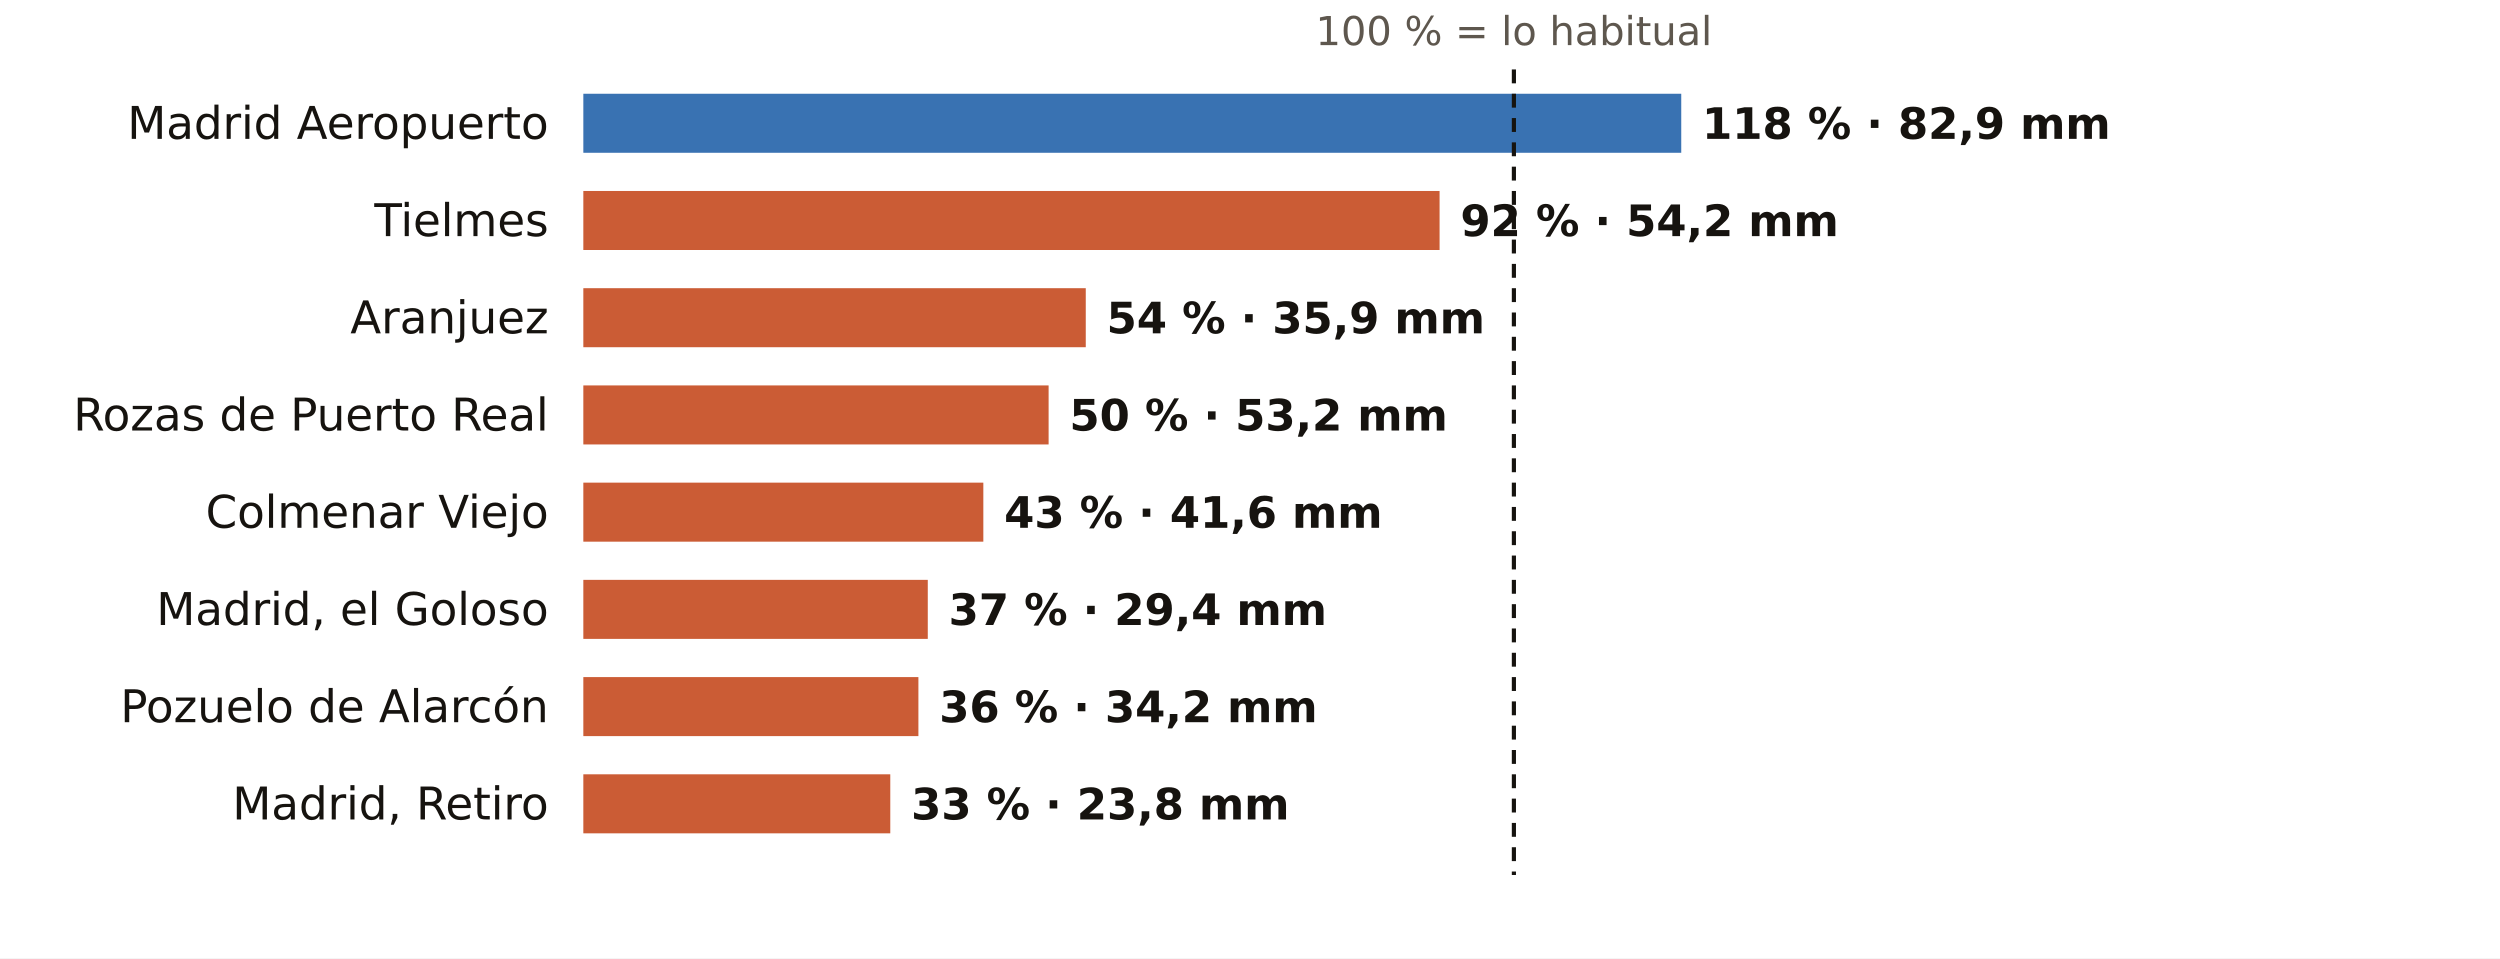
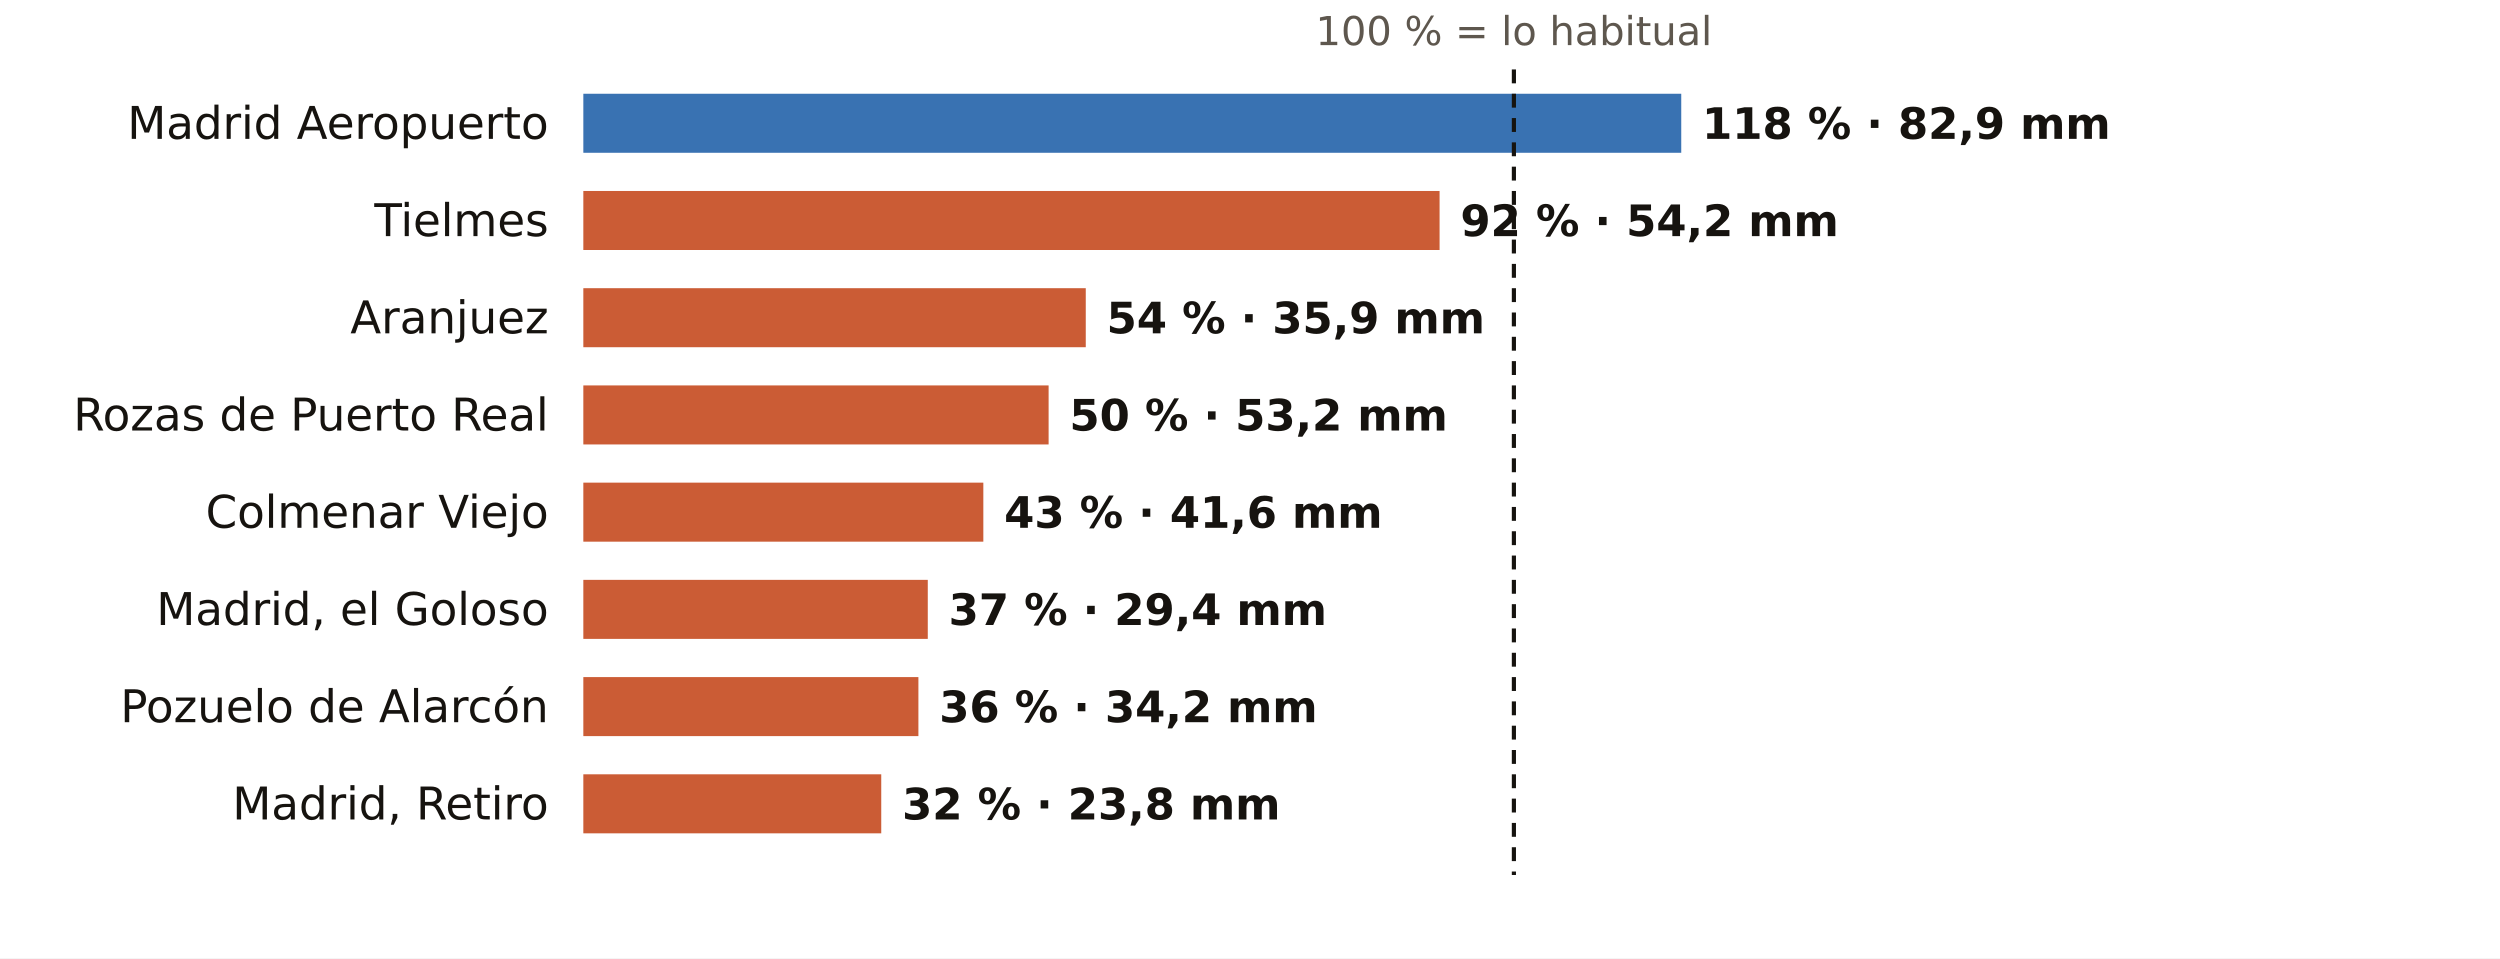
<svg xmlns="http://www.w3.org/2000/svg" viewBox="0 0 720 276" width="720" height="276" role="img" aria-label="El otoño en los pluviómetros de AEMET de Madrid: % de lo habitual">
  <rect width="720" height="276" fill="#FFFFFF" />
  <text x="436.0" y="13.0" font-size="11.5" fill="#5E574E" text-anchor="middle" font-weight="400" font-family="Public Sans, DejaVu Sans, Arial, sans-serif">100 % = lo habitual</text>
  <text x="158.0" y="40.0" font-size="13" fill="#16130F" text-anchor="end" font-weight="500" font-family="Public Sans, DejaVu Sans, Arial, sans-serif">Madrid Aeropuerto</text>
  <rect x="168" y="27" width="316.2" height="17" fill="#1F5FA8" opacity="0.88" />
  <text x="490.2" y="40.0" font-size="12.5" fill="#16130F" text-anchor="start" font-weight="600" font-family="Public Sans, DejaVu Sans, Arial, sans-serif">118 % · 82,9 mm</text>
  <text x="158.0" y="68.0" font-size="13" fill="#16130F" text-anchor="end" font-weight="500" font-family="Public Sans, DejaVu Sans, Arial, sans-serif">Tielmes</text>
  <rect x="168" y="55" width="246.6" height="17" fill="#C4461A" opacity="0.88" />
  <text x="420.6" y="68.0" font-size="12.5" fill="#16130F" text-anchor="start" font-weight="600" font-family="Public Sans, DejaVu Sans, Arial, sans-serif">92 % · 54,2 mm</text>
  <text x="158.0" y="96.0" font-size="13" fill="#16130F" text-anchor="end" font-weight="500" font-family="Public Sans, DejaVu Sans, Arial, sans-serif">Aranjuez</text>
  <rect x="168" y="83" width="144.7" height="17" fill="#C4461A" opacity="0.88" />
  <text x="318.7" y="96.0" font-size="12.5" fill="#16130F" text-anchor="start" font-weight="600" font-family="Public Sans, DejaVu Sans, Arial, sans-serif">54 % · 35,9 mm</text>
  <text x="158.0" y="124.0" font-size="13" fill="#16130F" text-anchor="end" font-weight="500" font-family="Public Sans, DejaVu Sans, Arial, sans-serif">Rozas de Puerto Real</text>
  <rect x="168" y="111" width="134.0" height="17" fill="#C4461A" opacity="0.88" />
  <text x="308.0" y="124.0" font-size="12.5" fill="#16130F" text-anchor="start" font-weight="600" font-family="Public Sans, DejaVu Sans, Arial, sans-serif">50 % · 53,2 mm</text>
  <text x="158.0" y="152.0" font-size="13" fill="#16130F" text-anchor="end" font-weight="500" font-family="Public Sans, DejaVu Sans, Arial, sans-serif">Colmenar Viejo</text>
  <rect x="168" y="139" width="115.2" height="17" fill="#C4461A" opacity="0.88" />
  <text x="289.2" y="152.0" font-size="12.5" fill="#16130F" text-anchor="start" font-weight="600" font-family="Public Sans, DejaVu Sans, Arial, sans-serif">43 % · 41,6 mm</text>
  <text x="158.0" y="180.0" font-size="13" fill="#16130F" text-anchor="end" font-weight="500" font-family="Public Sans, DejaVu Sans, Arial, sans-serif">Madrid, el Goloso</text>
  <rect x="168" y="167" width="99.2" height="17" fill="#C4461A" opacity="0.88" />
  <text x="273.2" y="180.0" font-size="12.5" fill="#16130F" text-anchor="start" font-weight="600" font-family="Public Sans, DejaVu Sans, Arial, sans-serif">37 % · 29,4 mm</text>
  <text x="158.0" y="208.0" font-size="13" fill="#16130F" text-anchor="end" font-weight="500" font-family="Public Sans, DejaVu Sans, Arial, sans-serif">Pozuelo de Alarcón</text>
  <rect x="168" y="195" width="96.5" height="17" fill="#C4461A" opacity="0.88" />
  <text x="270.5" y="208.0" font-size="12.5" fill="#16130F" text-anchor="start" font-weight="600" font-family="Public Sans, DejaVu Sans, Arial, sans-serif">36 % · 34,2 mm</text>
  <text x="158.0" y="236.0" font-size="13" fill="#16130F" text-anchor="end" font-weight="500" font-family="Public Sans, DejaVu Sans, Arial, sans-serif">Madrid, Retiro</text>
-   <rect x="168" y="223" width="88.4" height="17" fill="#C4461A" opacity="0.88" />
-   <text x="262.4" y="236.0" font-size="12.5" fill="#16130F" text-anchor="start" font-weight="600" font-family="Public Sans, DejaVu Sans, Arial, sans-serif">33 % · 23,8 mm</text>
+   <rect x="168" y="223" width="85.8" height="17" fill="#C4461A" opacity="0.88" />
+   <text x="259.8" y="236.0" font-size="12.5" fill="#16130F" text-anchor="start" font-weight="600" font-family="Public Sans, DejaVu Sans, Arial, sans-serif">32 % · 23,8 mm</text>
  <line x1="436.0" x2="436.0" y1="20" y2="252" stroke="#16130F" stroke-width="1.2" stroke-dasharray="4 3" />
</svg>
